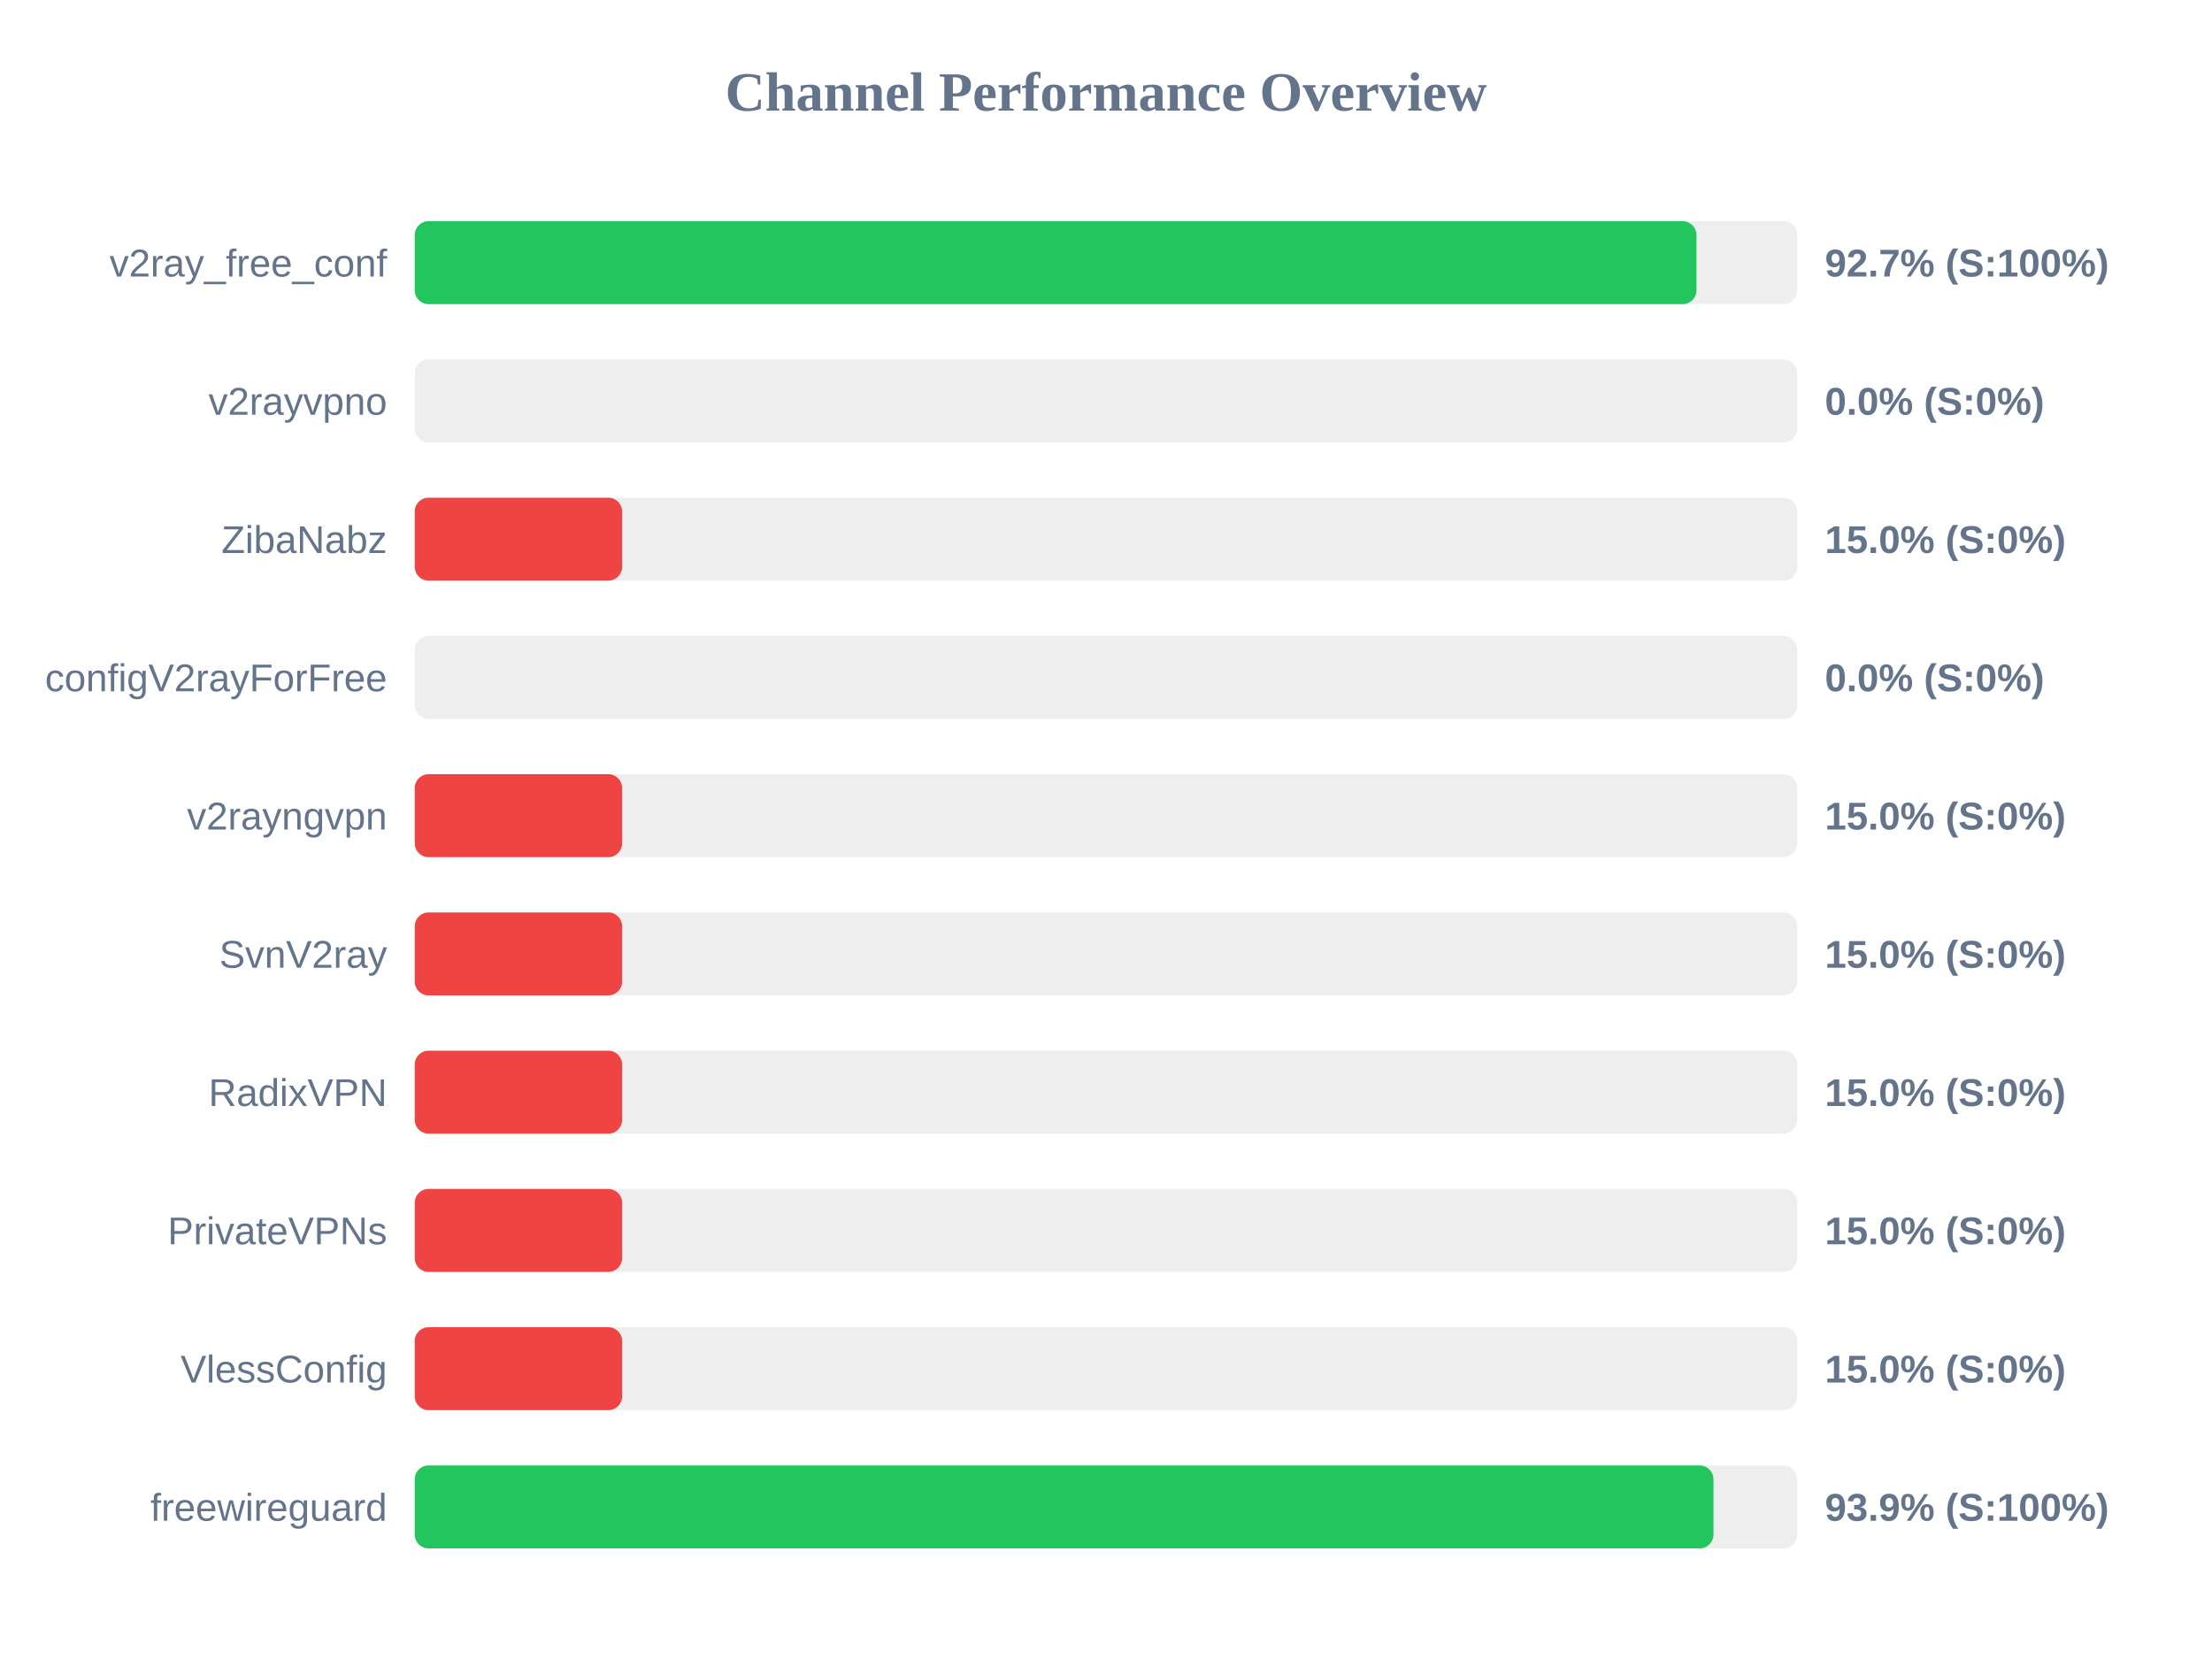
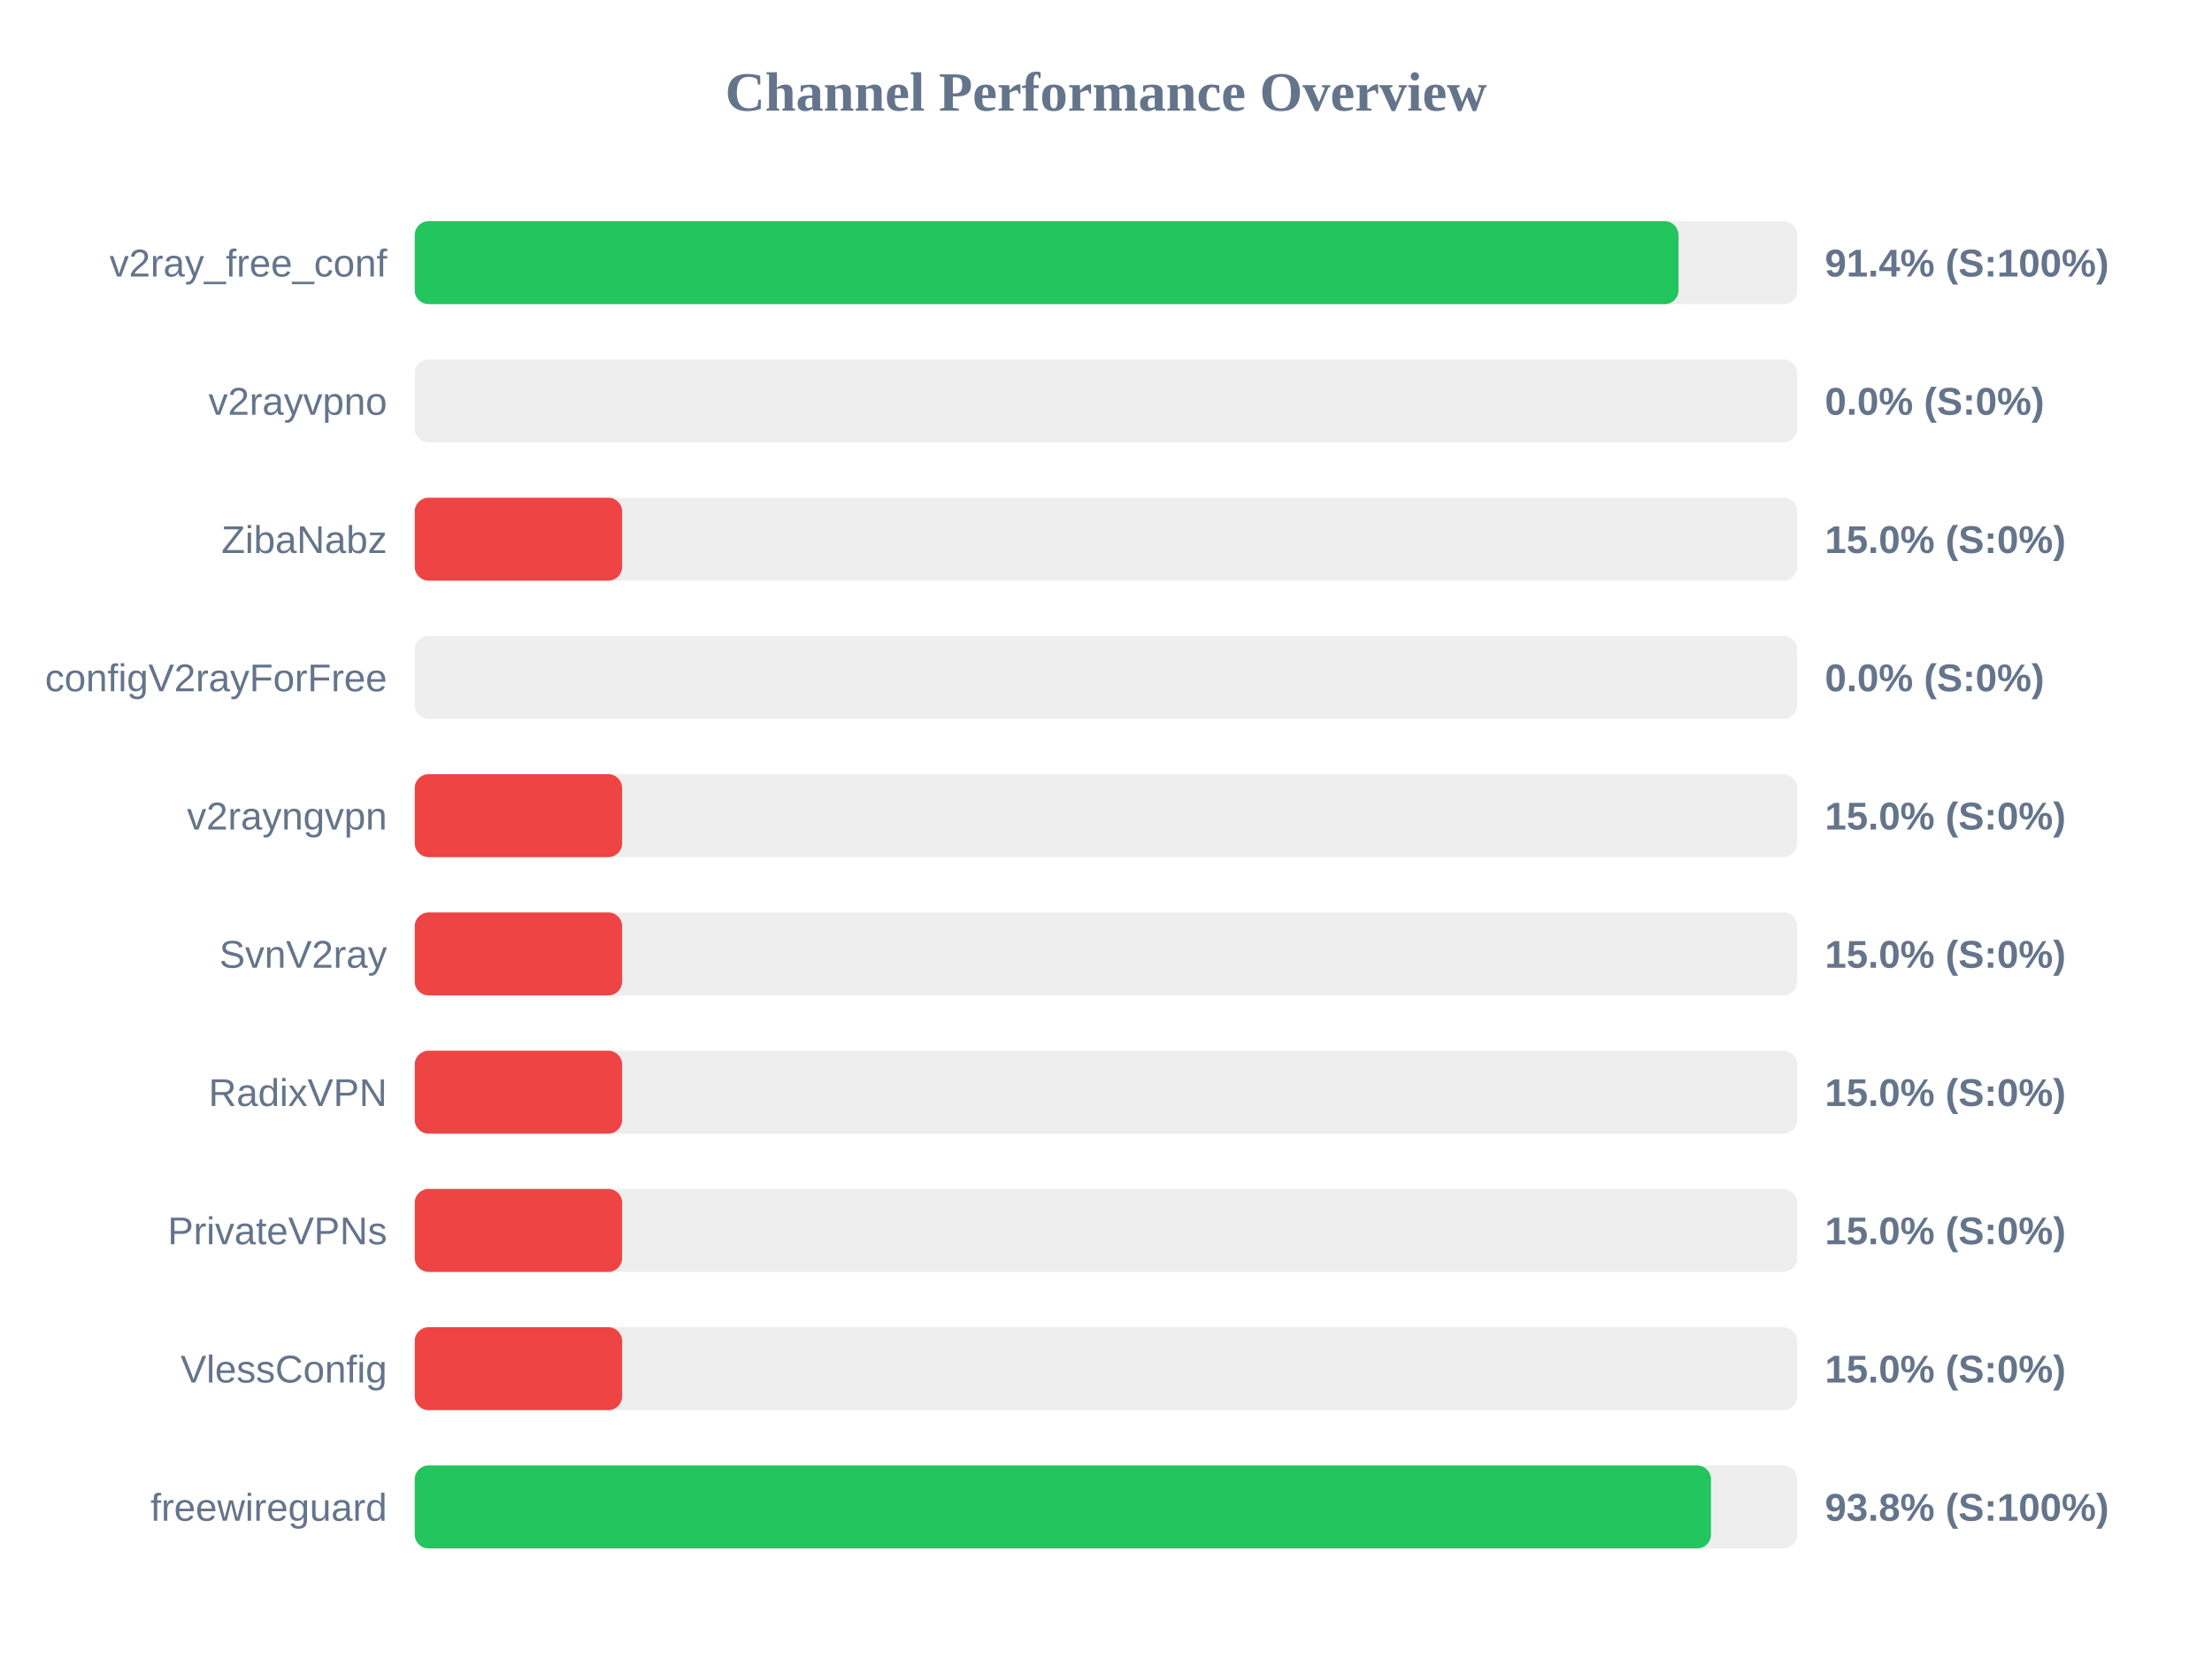
<svg xmlns="http://www.w3.org/2000/svg" width="800" height="600" version="1.1">
  <style>
        .row { font: 14px Arial; fill: #64748b; }
        .score { font: bold 14px Arial; fill: #64748b; }
    </style>
  <text x="400" y="40" text-anchor="middle" font-size="20px" font-weight="bold" fill="#64748b">Channel Performance Overview</text>
  <rect x="150" y="80" width="500" height="30" fill="#eee" rx="5" />
-   <rect x="150" y="80" width="463.55" height="30" fill="#22c55e" rx="5" />
+   <rect x="150" y="80" width="457.05" height="30" fill="#22c55e" rx="5" />
  <text x="140" y="100" text-anchor="end" class="row">v2ray_free_conf</text>
-   <text x="660" y="100" text-anchor="start" class="score">92.7% (S:100%)</text>
+   <text x="660" y="100" text-anchor="start" class="score">91.4% (S:100%)</text>
  <rect x="150" y="130" width="500" height="30" fill="#eee" rx="5" />
  <rect x="150" y="130" width="0.0" height="30" fill="#ef4444" rx="5" />
  <text x="140" y="150" text-anchor="end" class="row">v2rayvpno</text>
  <text x="660" y="150" text-anchor="start" class="score">0.0% (S:0%)</text>
  <rect x="150" y="180" width="500" height="30" fill="#eee" rx="5" />
  <rect x="150" y="180" width="75.0" height="30" fill="#ef4444" rx="5" />
  <text x="140" y="200" text-anchor="end" class="row">ZibaNabz</text>
  <text x="660" y="200" text-anchor="start" class="score">15.0% (S:0%)</text>
  <rect x="150" y="230" width="500" height="30" fill="#eee" rx="5" />
  <rect x="150" y="230" width="0.0" height="30" fill="#ef4444" rx="5" />
  <text x="140" y="250" text-anchor="end" class="row">configV2rayForFree</text>
  <text x="660" y="250" text-anchor="start" class="score">0.0% (S:0%)</text>
  <rect x="150" y="280" width="500" height="30" fill="#eee" rx="5" />
  <rect x="150" y="280" width="75.0" height="30" fill="#ef4444" rx="5" />
  <text x="140" y="300" text-anchor="end" class="row">v2rayngvpn</text>
  <text x="660" y="300" text-anchor="start" class="score">15.0% (S:0%)</text>
  <rect x="150" y="330" width="500" height="30" fill="#eee" rx="5" />
  <rect x="150" y="330" width="75.0" height="30" fill="#ef4444" rx="5" />
  <text x="140" y="350" text-anchor="end" class="row">SvnV2ray</text>
  <text x="660" y="350" text-anchor="start" class="score">15.0% (S:0%)</text>
  <rect x="150" y="380" width="500" height="30" fill="#eee" rx="5" />
  <rect x="150" y="380" width="75.0" height="30" fill="#ef4444" rx="5" />
  <text x="140" y="400" text-anchor="end" class="row">RadixVPN</text>
  <text x="660" y="400" text-anchor="start" class="score">15.0% (S:0%)</text>
  <rect x="150" y="430" width="500" height="30" fill="#eee" rx="5" />
  <rect x="150" y="430" width="75.0" height="30" fill="#ef4444" rx="5" />
  <text x="140" y="450" text-anchor="end" class="row">PrivateVPNs</text>
  <text x="660" y="450" text-anchor="start" class="score">15.0% (S:0%)</text>
  <rect x="150" y="480" width="500" height="30" fill="#eee" rx="5" />
  <rect x="150" y="480" width="75.0" height="30" fill="#ef4444" rx="5" />
  <text x="140" y="500" text-anchor="end" class="row">VlessConfig</text>
  <text x="660" y="500" text-anchor="start" class="score">15.0% (S:0%)</text>
  <rect x="150" y="530" width="500" height="30" fill="#eee" rx="5" />
-   <rect x="150" y="530" width="469.7" height="30" fill="#22c55e" rx="5" />
+   <rect x="150" y="530" width="468.8" height="30" fill="#22c55e" rx="5" />
  <text x="140" y="550" text-anchor="end" class="row">freewireguard</text>
-   <text x="660" y="550" text-anchor="start" class="score">93.9% (S:100%)</text>
+   <text x="660" y="550" text-anchor="start" class="score">93.8% (S:100%)</text>
</svg>
